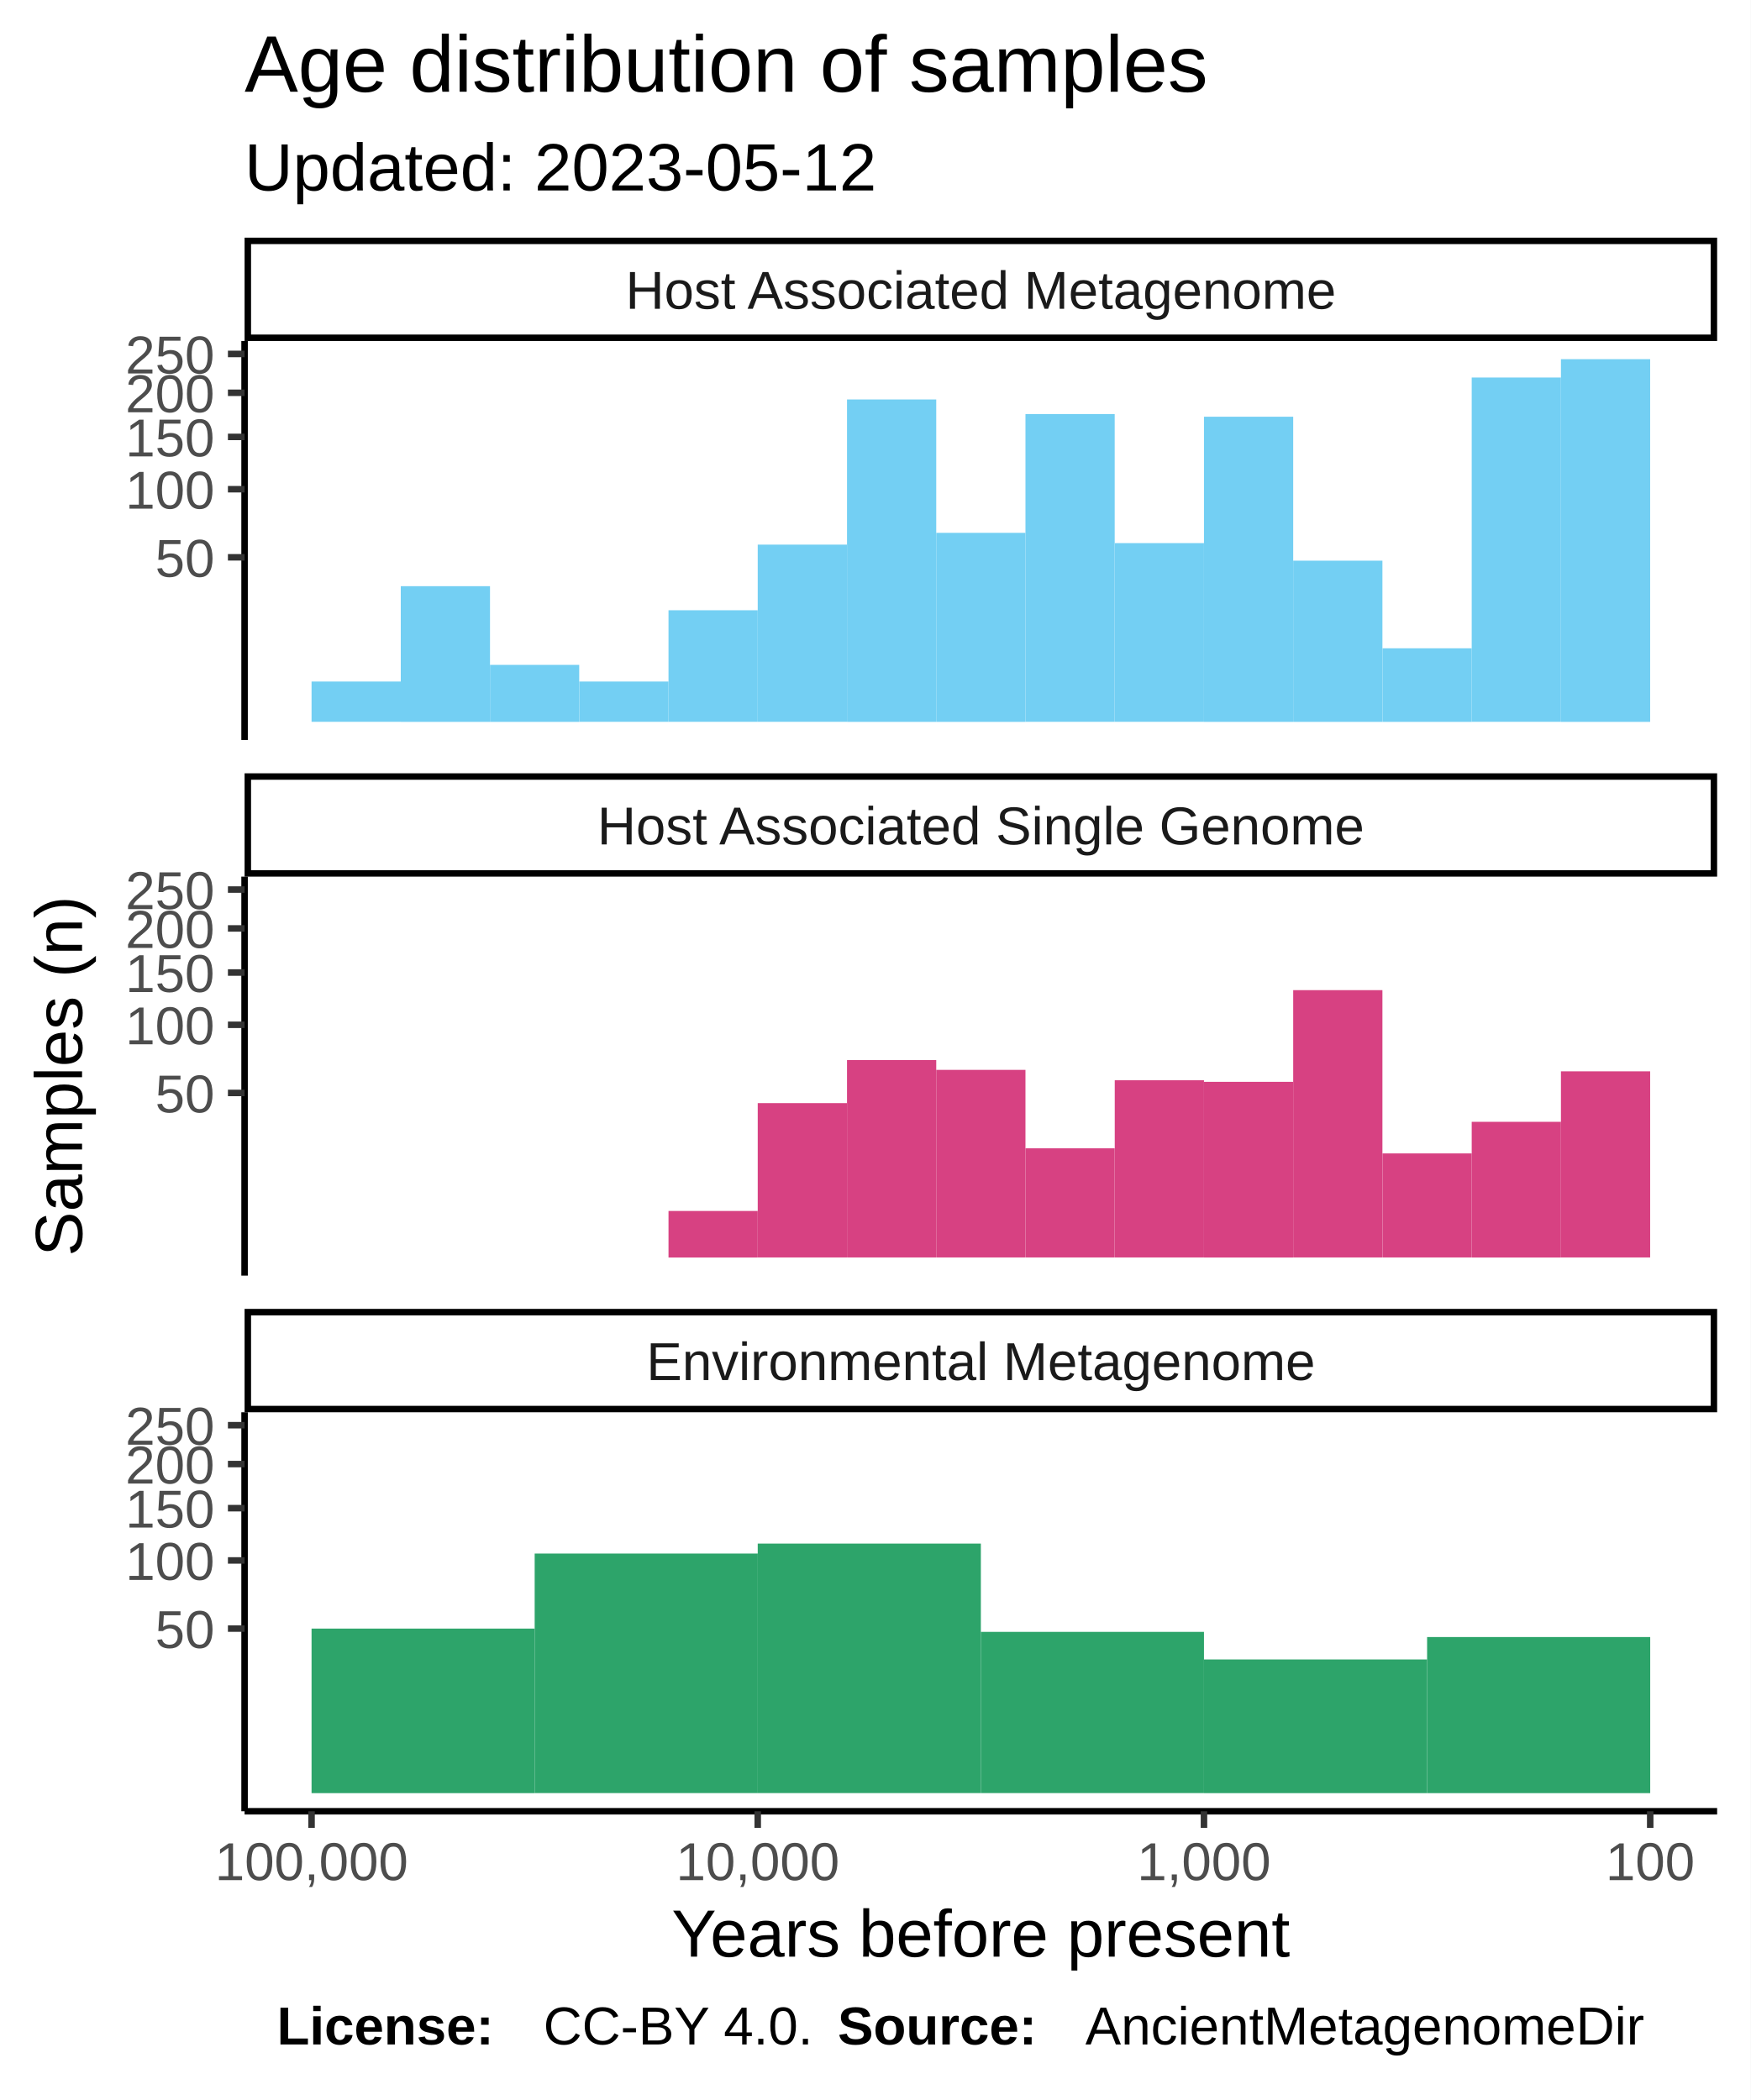
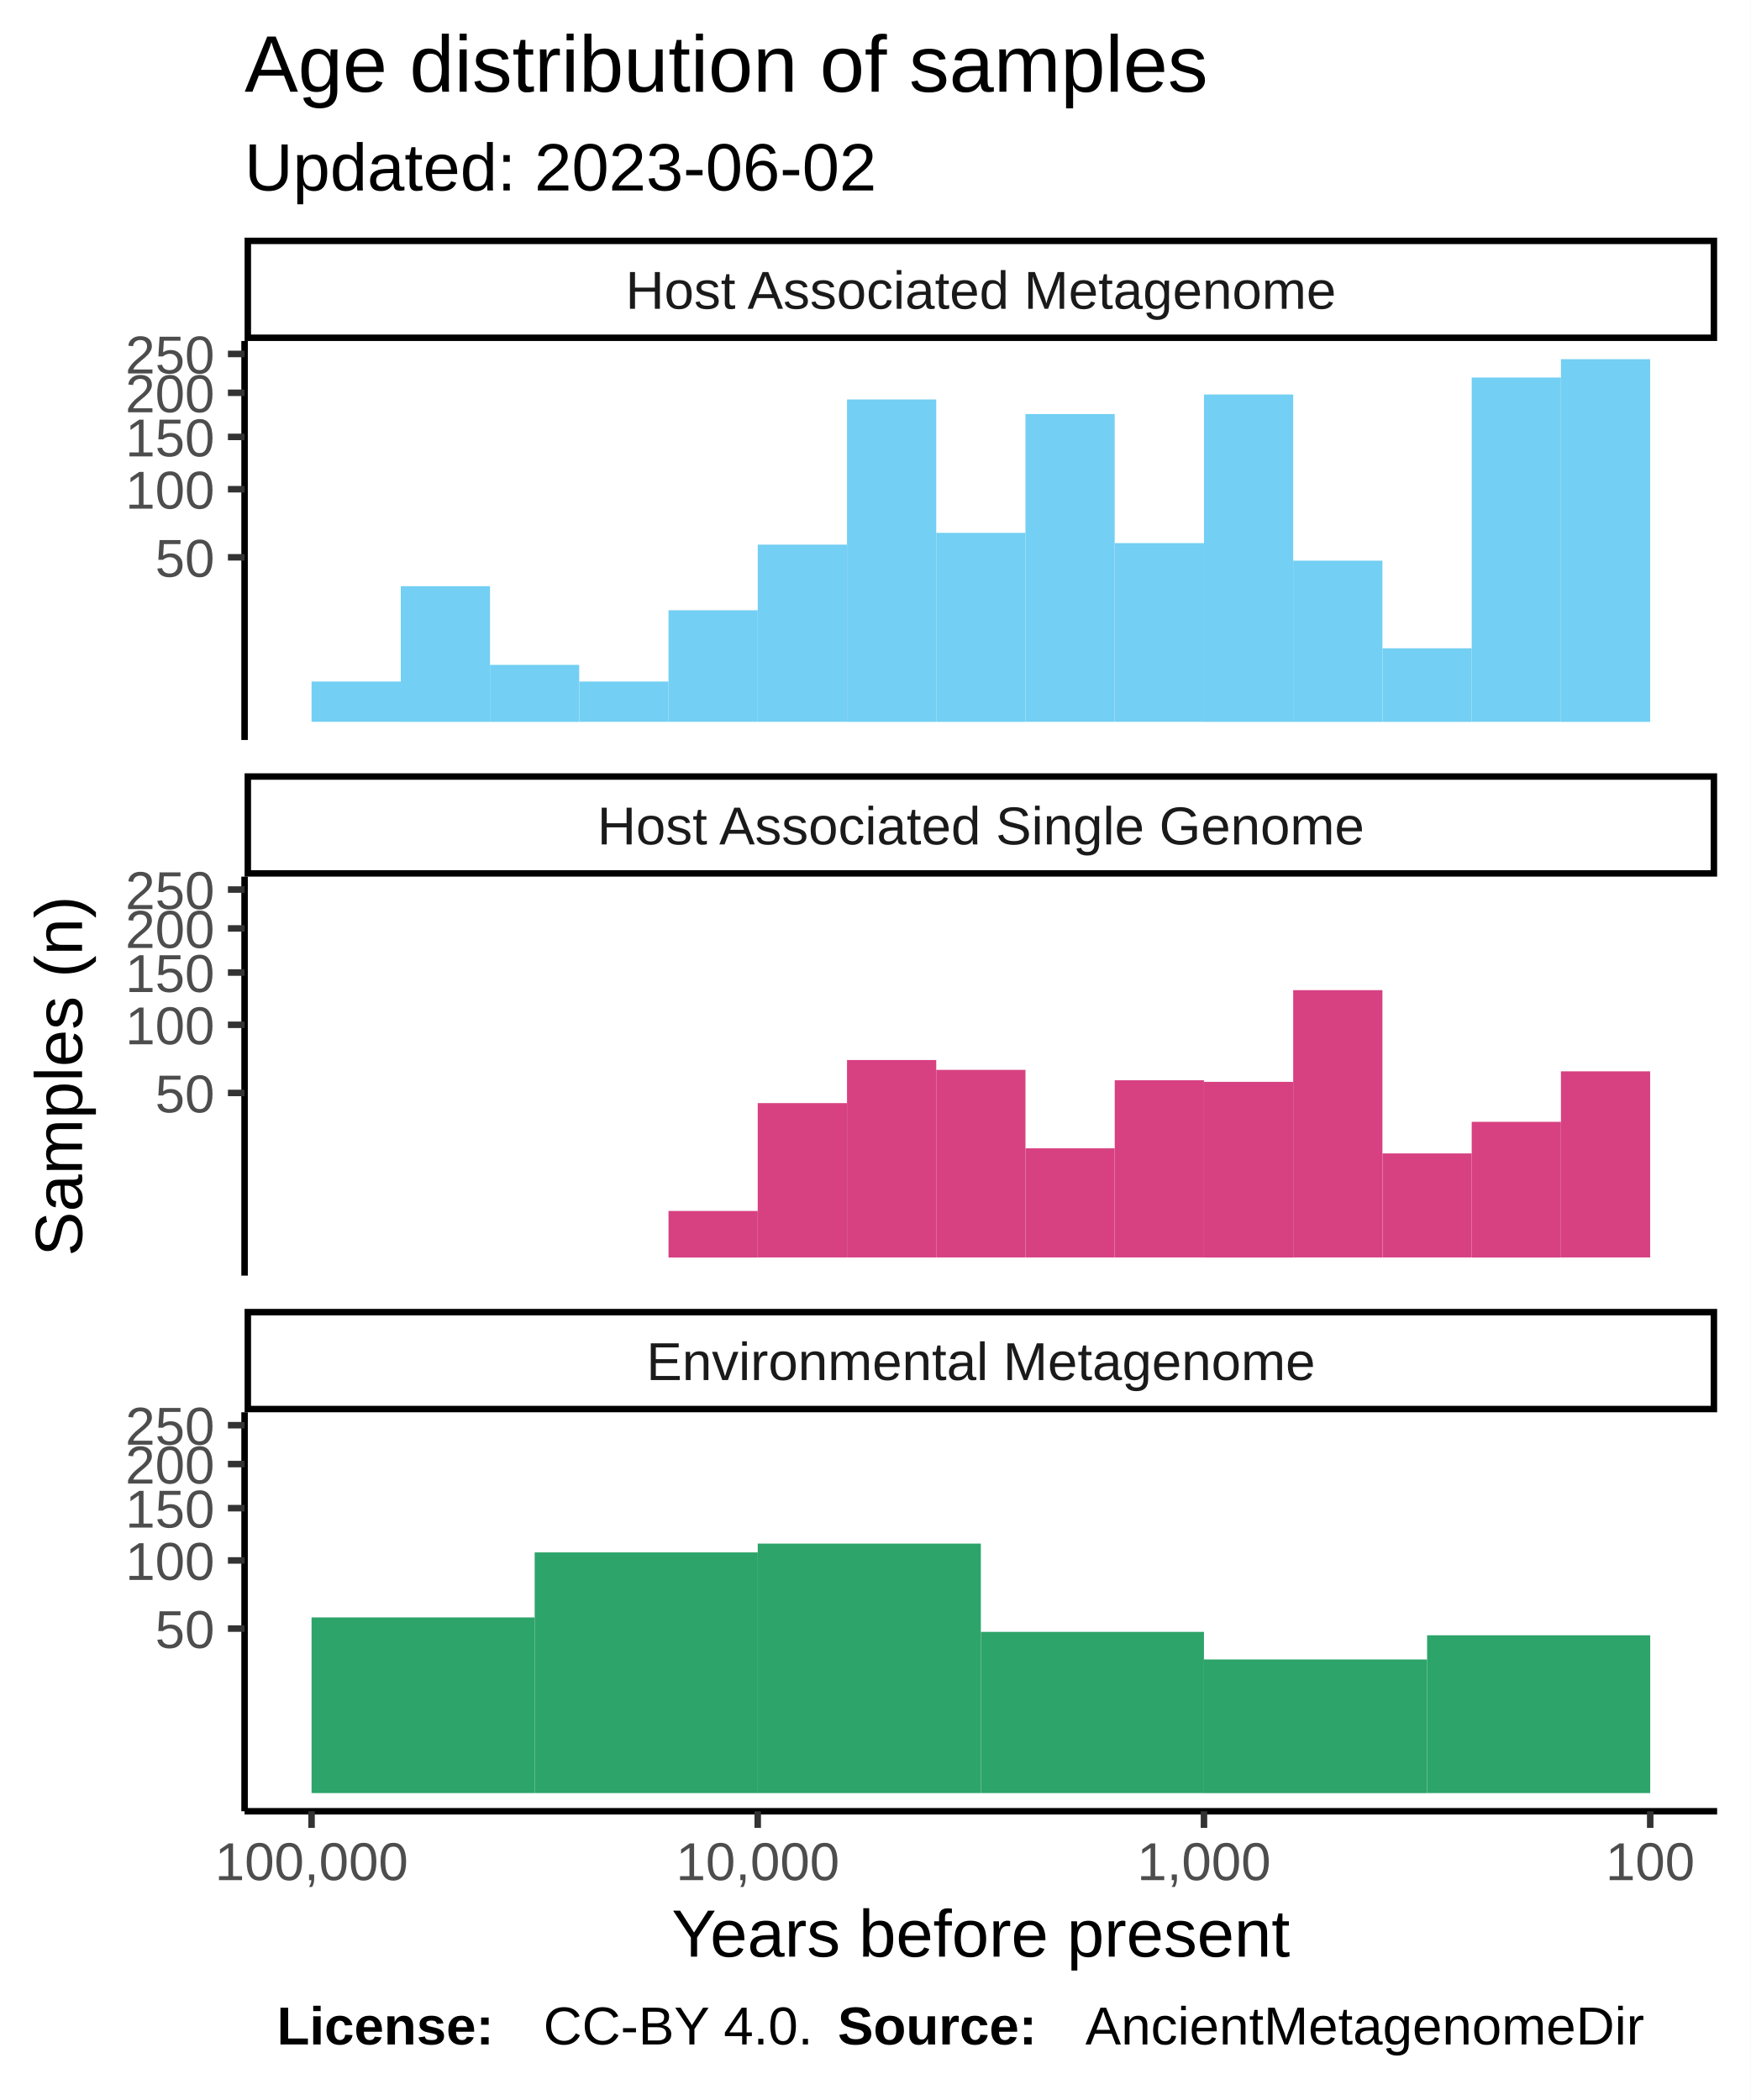
<svg xmlns="http://www.w3.org/2000/svg" class="svglite" width="288.00pt" height="345.60pt" viewBox="0 0 288.00 345.60">
  <defs>
    <style type="text/css">
    .svglite line, .svglite polyline, .svglite polygon, .svglite path, .svglite rect, .svglite circle {
      fill: none;
      stroke: #000000;
      stroke-linecap: round;
      stroke-linejoin: round;
      stroke-miterlimit: 10.00;
    }
  </style>
  </defs>
  <rect width="100%" height="100%" style="stroke: none; fill: #FFFFFF;" />
  <defs>
    <clipPath id="cpMC4wMHwyODguMDB8MC4wMHwzNDUuNjA=">
      <rect x="0.00" y="0.00" width="288.00" height="345.60" />
    </clipPath>
  </defs>
  <g clip-path="url(#cpMC4wMHwyODguMDB8MC4wMHwzNDUuNjA=)">
    <rect x="0.00" y="0.00" width="288.00" height="345.60" style="stroke-width: 1.07; stroke: #FFFFFF; fill: #FFFFFF;" />
  </g>
  <defs>
    <clipPath id="cpNDAuMjR8MjgyLjUyfDU2LjEyfDEyMS43OA==">
      <rect x="40.24" y="56.12" width="242.28" height="65.66" />
    </clipPath>
  </defs>
  <g clip-path="url(#cpNDAuMjR8MjgyLjUyfDU2LjEyfDEyMS43OA==)">
    <rect x="40.24" y="56.12" width="242.28" height="65.66" style="stroke-width: 1.07; stroke: none; fill: #FFFFFF;" />
    <rect x="256.82" y="59.11" width="14.68" height="59.69" style="stroke-width: 1.07; stroke: none; stroke-linecap: square; stroke-linejoin: miter; fill: #73CFF3;" />
    <rect x="242.14" y="62.13" width="14.68" height="56.66" style="stroke-width: 1.07; stroke: none; stroke-linecap: square; stroke-linejoin: miter; fill: #73CFF3;" />
    <rect x="227.46" y="106.69" width="14.68" height="12.11" style="stroke-width: 1.07; stroke: none; stroke-linecap: square; stroke-linejoin: miter; fill: #73CFF3;" />
    <rect x="212.77" y="92.27" width="14.68" height="26.53" style="stroke-width: 1.07; stroke: none; stroke-linecap: square; stroke-linejoin: miter; fill: #73CFF3;" />
-     <rect x="198.09" y="68.58" width="14.68" height="50.22" style="stroke-width: 1.07; stroke: none; stroke-linecap: square; stroke-linejoin: miter; fill: #73CFF3;" />
+     <rect x="198.09" y="64.92" width="14.68" height="53.88" style="stroke-width: 1.07; stroke: none; stroke-linecap: square; stroke-linejoin: miter; fill: #73CFF3;" />
    <rect x="183.41" y="89.38" width="14.68" height="29.41" style="stroke-width: 1.07; stroke: none; stroke-linecap: square; stroke-linejoin: miter; fill: #73CFF3;" />
    <rect x="168.72" y="68.14" width="14.68" height="50.65" style="stroke-width: 1.07; stroke: none; stroke-linecap: square; stroke-linejoin: miter; fill: #73CFF3;" />
    <rect x="154.04" y="87.69" width="14.68" height="31.11" style="stroke-width: 1.07; stroke: none; stroke-linecap: square; stroke-linejoin: miter; fill: #73CFF3;" />
    <rect x="139.36" y="65.74" width="14.68" height="53.06" style="stroke-width: 1.07; stroke: none; stroke-linecap: square; stroke-linejoin: miter; fill: #73CFF3;" />
    <rect x="124.67" y="89.63" width="14.68" height="29.16" style="stroke-width: 1.07; stroke: none; stroke-linecap: square; stroke-linejoin: miter; fill: #73CFF3;" />
    <rect x="109.99" y="100.43" width="14.68" height="18.36" style="stroke-width: 1.07; stroke: none; stroke-linecap: square; stroke-linejoin: miter; fill: #73CFF3;" />
    <rect x="95.31" y="112.16" width="14.68" height="6.63" style="stroke-width: 1.07; stroke: none; stroke-linecap: square; stroke-linejoin: miter; fill: #73CFF3;" />
    <rect x="80.62" y="109.42" width="14.68" height="9.38" style="stroke-width: 1.07; stroke: none; stroke-linecap: square; stroke-linejoin: miter; fill: #73CFF3;" />
    <rect x="65.94" y="96.47" width="14.68" height="22.33" style="stroke-width: 1.07; stroke: none; stroke-linecap: square; stroke-linejoin: miter; fill: #73CFF3;" />
    <rect x="51.26" y="112.16" width="14.68" height="6.63" style="stroke-width: 1.07; stroke: none; stroke-linecap: square; stroke-linejoin: miter; fill: #73CFF3;" />
  </g>
  <g clip-path="url(#cpMC4wMHwyODguMDB8MC4wMHwzNDUuNjA=)">
</g>
  <defs>
    <clipPath id="cpNDAuMjR8MjgyLjUyfDE0NC4yN3wyMDkuOTM=">
      <rect x="40.24" y="144.27" width="242.28" height="65.66" />
    </clipPath>
  </defs>
  <g clip-path="url(#cpNDAuMjR8MjgyLjUyfDE0NC4yN3wyMDkuOTM=)">
    <rect x="40.24" y="144.27" width="242.28" height="65.66" style="stroke-width: 1.07; stroke: none; fill: #FFFFFF;" />
    <rect x="256.82" y="176.31" width="14.68" height="30.63" style="stroke-width: 1.07; stroke: none; stroke-linecap: square; stroke-linejoin: miter; fill: #D74182;" />
    <rect x="242.14" y="184.62" width="14.68" height="22.33" style="stroke-width: 1.07; stroke: none; stroke-linecap: square; stroke-linejoin: miter; fill: #D74182;" />
    <rect x="227.46" y="189.82" width="14.68" height="17.12" style="stroke-width: 1.07; stroke: none; stroke-linecap: square; stroke-linejoin: miter; fill: #D74182;" />
    <rect x="212.77" y="162.95" width="14.68" height="43.99" style="stroke-width: 1.07; stroke: none; stroke-linecap: square; stroke-linejoin: miter; fill: #D74182;" />
    <rect x="198.09" y="178.04" width="14.68" height="28.91" style="stroke-width: 1.07; stroke: none; stroke-linecap: square; stroke-linejoin: miter; fill: #D74182;" />
    <rect x="183.41" y="177.78" width="14.68" height="29.16" style="stroke-width: 1.07; stroke: none; stroke-linecap: square; stroke-linejoin: miter; fill: #D74182;" />
    <rect x="168.72" y="188.98" width="14.68" height="17.96" style="stroke-width: 1.07; stroke: none; stroke-linecap: square; stroke-linejoin: miter; fill: #D74182;" />
    <rect x="154.04" y="176.07" width="14.68" height="30.87" style="stroke-width: 1.07; stroke: none; stroke-linecap: square; stroke-linejoin: miter; fill: #D74182;" />
    <rect x="139.36" y="174.45" width="14.68" height="32.49" style="stroke-width: 1.07; stroke: none; stroke-linecap: square; stroke-linejoin: miter; fill: #D74182;" />
    <rect x="124.67" y="181.54" width="14.68" height="25.40" style="stroke-width: 1.07; stroke: none; stroke-linecap: square; stroke-linejoin: miter; fill: #D74182;" />
    <rect x="109.99" y="199.29" width="14.68" height="7.66" style="stroke-width: 1.07; stroke: none; stroke-linecap: square; stroke-linejoin: miter; fill: #D74182;" />
  </g>
  <g clip-path="url(#cpMC4wMHwyODguMDB8MC4wMHwzNDUuNjA=)">
</g>
  <defs>
    <clipPath id="cpNDAuMjR8MjgyLjUyfDIzMi40MnwyOTguMDg=">
      <rect x="40.24" y="232.42" width="242.28" height="65.66" />
    </clipPath>
  </defs>
  <g clip-path="url(#cpNDAuMjR8MjgyLjUyfDIzMi40MnwyOTguMDg=)">
    <rect x="40.24" y="232.42" width="242.28" height="65.66" style="stroke-width: 1.07; stroke: none; fill: #FFFFFF;" />
-     <rect x="234.80" y="269.41" width="36.71" height="25.69" style="stroke-width: 1.07; stroke: none; stroke-linecap: square; stroke-linejoin: miter; fill: #2DA46A;" />
+     <rect x="234.80" y="269.12" width="36.71" height="25.97" style="stroke-width: 1.07; stroke: none; stroke-linecap: square; stroke-linejoin: miter; fill: #2DA46A;" />
    <rect x="198.09" y="273.10" width="36.71" height="22.00" style="stroke-width: 1.07; stroke: none; stroke-linecap: square; stroke-linejoin: miter; fill: #2DA46A;" />
    <rect x="161.38" y="268.56" width="36.71" height="26.53" style="stroke-width: 1.07; stroke: none; stroke-linecap: square; stroke-linejoin: miter; fill: #2DA46A;" />
    <rect x="124.67" y="254.03" width="36.71" height="41.06" style="stroke-width: 1.07; stroke: none; stroke-linecap: square; stroke-linejoin: miter; fill: #2DA46A;" />
-     <rect x="87.97" y="255.67" width="36.71" height="39.42" style="stroke-width: 1.07; stroke: none; stroke-linecap: square; stroke-linejoin: miter; fill: #2DA46A;" />
-     <rect x="51.26" y="268.02" width="36.71" height="27.08" style="stroke-width: 1.07; stroke: none; stroke-linecap: square; stroke-linejoin: miter; fill: #2DA46A;" />
+     <rect x="87.97" y="255.48" width="36.71" height="39.61" style="stroke-width: 1.07; stroke: none; stroke-linecap: square; stroke-linejoin: miter; fill: #2DA46A;" />
+     <rect x="51.26" y="266.18" width="36.71" height="28.91" style="stroke-width: 1.07; stroke: none; stroke-linecap: square; stroke-linejoin: miter; fill: #2DA46A;" />
  </g>
  <g clip-path="url(#cpMC4wMHwyODguMDB8MC4wMHwzNDUuNjA=)">
</g>
  <defs>
    <clipPath id="cpNDAuMjR8MjgyLjUyfDIxNS40MXwyMzIuNDI=">
      <rect x="40.24" y="215.41" width="242.28" height="17.01" />
    </clipPath>
  </defs>
  <g clip-path="url(#cpNDAuMjR8MjgyLjUyfDIxNS40MXwyMzIuNDI=)">
    <rect x="40.24" y="215.41" width="242.28" height="17.01" style="stroke-width: 2.13; fill: #FFFFFF;" />
    <text x="161.38" y="227.12" text-anchor="middle" style="font-size: 8.80px; fill: #1A1A1A; font-family: Liberation Sans;" textLength="124.59px" lengthAdjust="spacingAndGlyphs">Environmental Metagenome</text>
  </g>
  <g clip-path="url(#cpMC4wMHwyODguMDB8MC4wMHwzNDUuNjA=)">
</g>
  <defs>
    <clipPath id="cpNDAuMjR8MjgyLjUyfDEyNy4yNnwxNDQuMjc=">
      <rect x="40.24" y="127.26" width="242.28" height="17.01" />
    </clipPath>
  </defs>
  <g clip-path="url(#cpNDAuMjR8MjgyLjUyfDEyNy4yNnwxNDQuMjc=)">
    <rect x="40.24" y="127.26" width="242.28" height="17.01" style="stroke-width: 2.13; fill: #FFFFFF;" />
    <text x="161.38" y="138.97" text-anchor="middle" style="font-size: 8.80px; fill: #1A1A1A; font-family: Liberation Sans;" textLength="140.36px" lengthAdjust="spacingAndGlyphs">Host Associated Single Genome</text>
  </g>
  <g clip-path="url(#cpMC4wMHwyODguMDB8MC4wMHwzNDUuNjA=)">
</g>
  <defs>
    <clipPath id="cpNDAuMjR8MjgyLjUyfDM5LjExfDU2LjEy">
      <rect x="40.24" y="39.11" width="242.28" height="17.01" />
    </clipPath>
  </defs>
  <g clip-path="url(#cpNDAuMjR8MjgyLjUyfDM5LjExfDU2LjEy)">
    <rect x="40.24" y="39.11" width="242.28" height="17.01" style="stroke-width: 2.13; fill: #FFFFFF;" />
    <text x="161.38" y="50.82" text-anchor="middle" style="font-size: 8.80px; fill: #1A1A1A; font-family: Liberation Sans;" textLength="131.12px" lengthAdjust="spacingAndGlyphs">Host Associated Metagenome</text>
  </g>
  <g clip-path="url(#cpMC4wMHwyODguMDB8MC4wMHwzNDUuNjA=)">
    <polyline points="40.24,298.08 282.52,298.08 " style="stroke-width: 1.07; stroke-linecap: butt;" />
    <polyline points="271.51,300.82 271.51,298.08 " style="stroke-width: 1.07; stroke: #333333; stroke-linecap: butt;" />
    <polyline points="198.09,300.82 198.09,298.08 " style="stroke-width: 1.07; stroke: #333333; stroke-linecap: butt;" />
    <polyline points="124.67,300.82 124.67,298.08 " style="stroke-width: 1.07; stroke: #333333; stroke-linecap: butt;" />
    <polyline points="51.26,300.82 51.26,298.08 " style="stroke-width: 1.07; stroke: #333333; stroke-linecap: butt;" />
    <text x="271.51" y="309.42" text-anchor="middle" style="font-size: 8.80px; fill: #4D4D4D; font-family: Liberation Sans;" textLength="16.78px" lengthAdjust="spacingAndGlyphs">100</text>
    <text x="198.09" y="309.42" text-anchor="middle" style="font-size: 8.80px; fill: #4D4D4D; font-family: Liberation Sans;" textLength="25.17px" lengthAdjust="spacingAndGlyphs">1,000</text>
    <text x="124.67" y="309.42" text-anchor="middle" style="font-size: 8.80px; fill: #4D4D4D; font-family: Liberation Sans;" textLength="30.77px" lengthAdjust="spacingAndGlyphs">10,000</text>
    <text x="51.26" y="309.42" text-anchor="middle" style="font-size: 8.80px; fill: #4D4D4D; font-family: Liberation Sans;" textLength="36.36px" lengthAdjust="spacingAndGlyphs">100,000</text>
    <polyline points="40.24,121.78 40.24,56.12 " style="stroke-width: 1.07; stroke-linecap: butt;" />
    <text x="35.31" y="94.93" text-anchor="end" style="font-size: 8.80px; fill: #4D4D4D; font-family: Liberation Sans;" textLength="11.19px" lengthAdjust="spacingAndGlyphs">50</text>
    <text x="35.31" y="83.71" text-anchor="end" style="font-size: 8.80px; fill: #4D4D4D; font-family: Liberation Sans;" textLength="16.78px" lengthAdjust="spacingAndGlyphs">100</text>
    <text x="35.31" y="75.11" text-anchor="end" style="font-size: 8.80px; fill: #4D4D4D; font-family: Liberation Sans;" textLength="16.78px" lengthAdjust="spacingAndGlyphs">150</text>
    <text x="35.31" y="67.85" text-anchor="end" style="font-size: 8.80px; fill: #4D4D4D; font-family: Liberation Sans;" textLength="16.78px" lengthAdjust="spacingAndGlyphs">200</text>
    <text x="35.31" y="61.46" text-anchor="end" style="font-size: 8.80px; fill: #4D4D4D; font-family: Liberation Sans;" textLength="16.78px" lengthAdjust="spacingAndGlyphs">250</text>
    <polyline points="37.50,91.72 40.24,91.72 " style="stroke-width: 1.07; stroke: #333333; stroke-linecap: butt;" />
    <polyline points="37.50,80.51 40.24,80.51 " style="stroke-width: 1.07; stroke: #333333; stroke-linecap: butt;" />
    <polyline points="37.50,71.90 40.24,71.90 " style="stroke-width: 1.07; stroke: #333333; stroke-linecap: butt;" />
    <polyline points="37.50,64.64 40.24,64.64 " style="stroke-width: 1.07; stroke: #333333; stroke-linecap: butt;" />
    <polyline points="37.50,58.25 40.24,58.25 " style="stroke-width: 1.07; stroke: #333333; stroke-linecap: butt;" />
    <polyline points="40.24,209.93 40.24,144.27 " style="stroke-width: 1.07; stroke-linecap: butt;" />
    <text x="35.31" y="183.08" text-anchor="end" style="font-size: 8.80px; fill: #4D4D4D; font-family: Liberation Sans;" textLength="11.19px" lengthAdjust="spacingAndGlyphs">50</text>
    <text x="35.31" y="171.86" text-anchor="end" style="font-size: 8.80px; fill: #4D4D4D; font-family: Liberation Sans;" textLength="16.78px" lengthAdjust="spacingAndGlyphs">100</text>
    <text x="35.31" y="163.26" text-anchor="end" style="font-size: 8.80px; fill: #4D4D4D; font-family: Liberation Sans;" textLength="16.78px" lengthAdjust="spacingAndGlyphs">150</text>
    <text x="35.31" y="156.00" text-anchor="end" style="font-size: 8.80px; fill: #4D4D4D; font-family: Liberation Sans;" textLength="16.78px" lengthAdjust="spacingAndGlyphs">200</text>
    <text x="35.31" y="149.61" text-anchor="end" style="font-size: 8.80px; fill: #4D4D4D; font-family: Liberation Sans;" textLength="16.78px" lengthAdjust="spacingAndGlyphs">250</text>
    <polyline points="37.50,179.87 40.24,179.87 " style="stroke-width: 1.07; stroke: #333333; stroke-linecap: butt;" />
    <polyline points="37.50,168.65 40.24,168.65 " style="stroke-width: 1.07; stroke: #333333; stroke-linecap: butt;" />
    <polyline points="37.50,160.05 40.24,160.05 " style="stroke-width: 1.07; stroke: #333333; stroke-linecap: butt;" />
    <polyline points="37.50,152.79 40.24,152.79 " style="stroke-width: 1.07; stroke: #333333; stroke-linecap: butt;" />
    <polyline points="37.50,146.40 40.24,146.40 " style="stroke-width: 1.07; stroke: #333333; stroke-linecap: butt;" />
    <polyline points="40.24,298.08 40.24,232.42 " style="stroke-width: 1.07; stroke-linecap: butt;" />
    <text x="35.31" y="271.22" text-anchor="end" style="font-size: 8.80px; fill: #4D4D4D; font-family: Liberation Sans;" textLength="11.19px" lengthAdjust="spacingAndGlyphs">50</text>
    <text x="35.31" y="260.01" text-anchor="end" style="font-size: 8.80px; fill: #4D4D4D; font-family: Liberation Sans;" textLength="16.78px" lengthAdjust="spacingAndGlyphs">100</text>
    <text x="35.31" y="251.40" text-anchor="end" style="font-size: 8.80px; fill: #4D4D4D; font-family: Liberation Sans;" textLength="16.78px" lengthAdjust="spacingAndGlyphs">150</text>
    <text x="35.31" y="244.15" text-anchor="end" style="font-size: 8.80px; fill: #4D4D4D; font-family: Liberation Sans;" textLength="16.78px" lengthAdjust="spacingAndGlyphs">200</text>
    <text x="35.31" y="237.76" text-anchor="end" style="font-size: 8.80px; fill: #4D4D4D; font-family: Liberation Sans;" textLength="16.78px" lengthAdjust="spacingAndGlyphs">250</text>
    <polyline points="37.50,268.02 40.24,268.02 " style="stroke-width: 1.07; stroke: #333333; stroke-linecap: butt;" />
    <polyline points="37.50,256.80 40.24,256.80 " style="stroke-width: 1.07; stroke: #333333; stroke-linecap: butt;" />
    <polyline points="37.50,248.20 40.24,248.20 " style="stroke-width: 1.07; stroke: #333333; stroke-linecap: butt;" />
    <polyline points="37.50,240.94 40.24,240.94 " style="stroke-width: 1.07; stroke: #333333; stroke-linecap: butt;" />
    <polyline points="37.50,234.55 40.24,234.55 " style="stroke-width: 1.07; stroke: #333333; stroke-linecap: butt;" />
    <text x="161.38" y="322.01" text-anchor="middle" style="font-size: 11.00px; font-family: Liberation Sans;" textLength="113.23px" lengthAdjust="spacingAndGlyphs">Years before present</text>
    <text transform="translate(13.50,177.10) rotate(-90)" text-anchor="middle" style="font-size: 11.00px; font-family: Liberation Sans;" textLength="66.03px" lengthAdjust="spacingAndGlyphs">Samples (n)</text>
-     <text x="40.24" y="31.34" style="font-size: 11.00px; font-family: Liberation Sans;" textLength="117.95px" lengthAdjust="spacingAndGlyphs">Updated: 2023-05-12</text>
+     <text x="40.24" y="31.34" style="font-size: 11.00px; font-family: Liberation Sans;" textLength="117.95px" lengthAdjust="spacingAndGlyphs">Updated: 2023-06-02</text>
    <text x="40.24" y="15.10" style="font-size: 13.20px; font-family: Liberation Sans;" textLength="180.78px" lengthAdjust="spacingAndGlyphs">Age distribution of samples</text>
    <text x="45.55" y="336.46" style="font-size: 8.80px; font-weight: bold; font-family: Liberation Sans;" textLength="43.86px" lengthAdjust="spacingAndGlyphs">License: </text>
    <text x="89.40" y="336.46" style="font-size: 8.80px; font-family: Liberation Sans;" textLength="48.43px" lengthAdjust="spacingAndGlyphs">CC-BY 4.0. </text>
    <text x="137.83" y="336.46" style="font-size: 8.80px; font-weight: bold; font-family: Liberation Sans;" textLength="40.75px" lengthAdjust="spacingAndGlyphs">Source: </text>
    <text x="178.58" y="336.46" style="font-size: 8.80px; font-family: Liberation Sans;" textLength="103.94px" lengthAdjust="spacingAndGlyphs">AncientMetagenomeDir</text>
  </g>
</svg>
